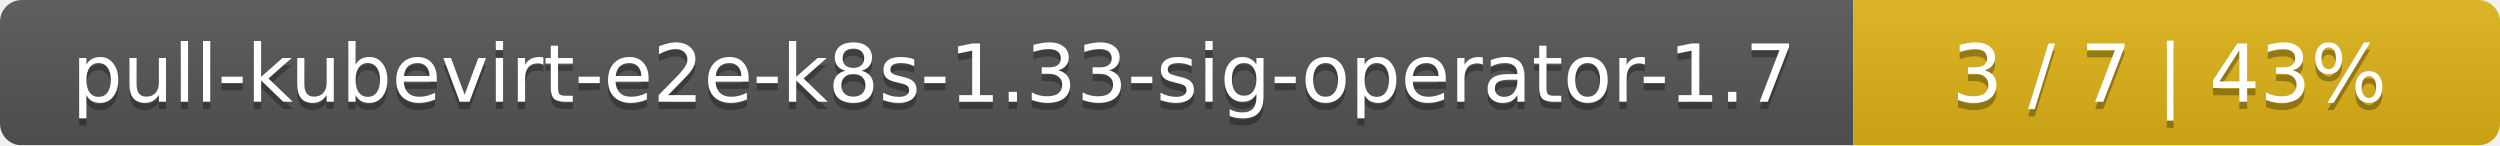
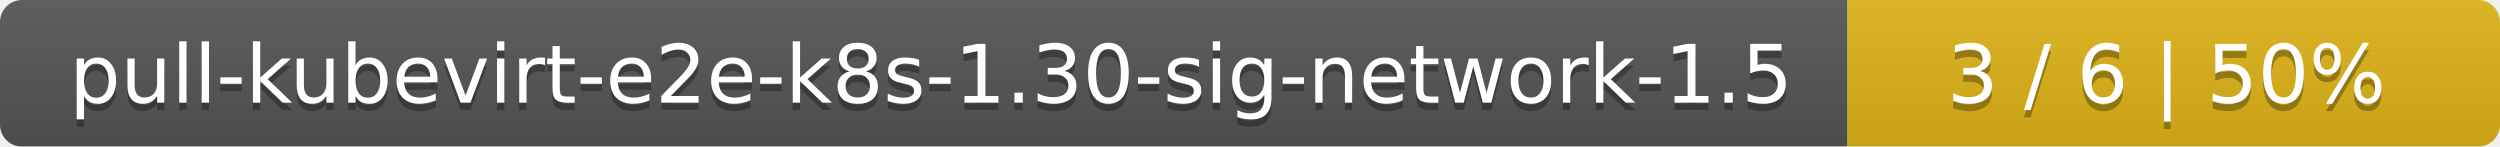
- <svg xmlns="http://www.w3.org/2000/svg" width="344" height="20">
+ <svg xmlns="http://www.w3.org/2000/svg" width="341" height="20">
  <linearGradient id="smooth" x2="0" y2="100%">
    <stop offset="0" stop-color="#bbb" stop-opacity=".1" />
    <stop offset="1" stop-opacity=".1" />
  </linearGradient>
  <mask id="round">
-     <rect width="344" height="20" rx="3" fill="#fff" />
+     <rect width="341" height="20" rx="3" fill="#fff" />
  </mask>
  <g mask="url(#round)">
-     <rect width="255" height="20" fill="#555" />
-     <rect x="255" width="89" height="20" fill="#dfb317" />
-     <rect width="344" height="20" fill="url(#smooth)" />
+     <rect width="252" height="20" fill="#555" />
+     <rect x="252" width="89" height="20" fill="#dfb317" />
+     <rect width="341" height="20" fill="url(#smooth)" />
  </g>
  <g fill="#fff" text-anchor="middle" font-family="DejaVu Sans,Verdana,Geneva,sans-serif" font-size="11">
-     <text x="128.5" y="15" fill="#010101" fill-opacity=".3">pull-kubevirt-e2e-k8s-1.33-sig-operator-1.7</text>
-     <text x="128.5" y="14">pull-kubevirt-e2e-k8s-1.33-sig-operator-1.7</text>
-     <text x="298.5" y="15" fill="#010101" fill-opacity=".3">3 / 7    |    43%</text>
-     <text x="298.5" y="14">3 / 7    |    43%</text>
+     <text x="127" y="15" fill="#010101" fill-opacity=".3">pull-kubevirt-e2e-k8s-1.30-sig-network-1.5</text>
+     <text x="127" y="14">pull-kubevirt-e2e-k8s-1.30-sig-network-1.5</text>
+     <text x="295.5" y="15" fill="#010101" fill-opacity=".3">3 / 6    |    50%</text>
+     <text x="295.5" y="14">3 / 6    |    50%</text>
  </g>
</svg>
